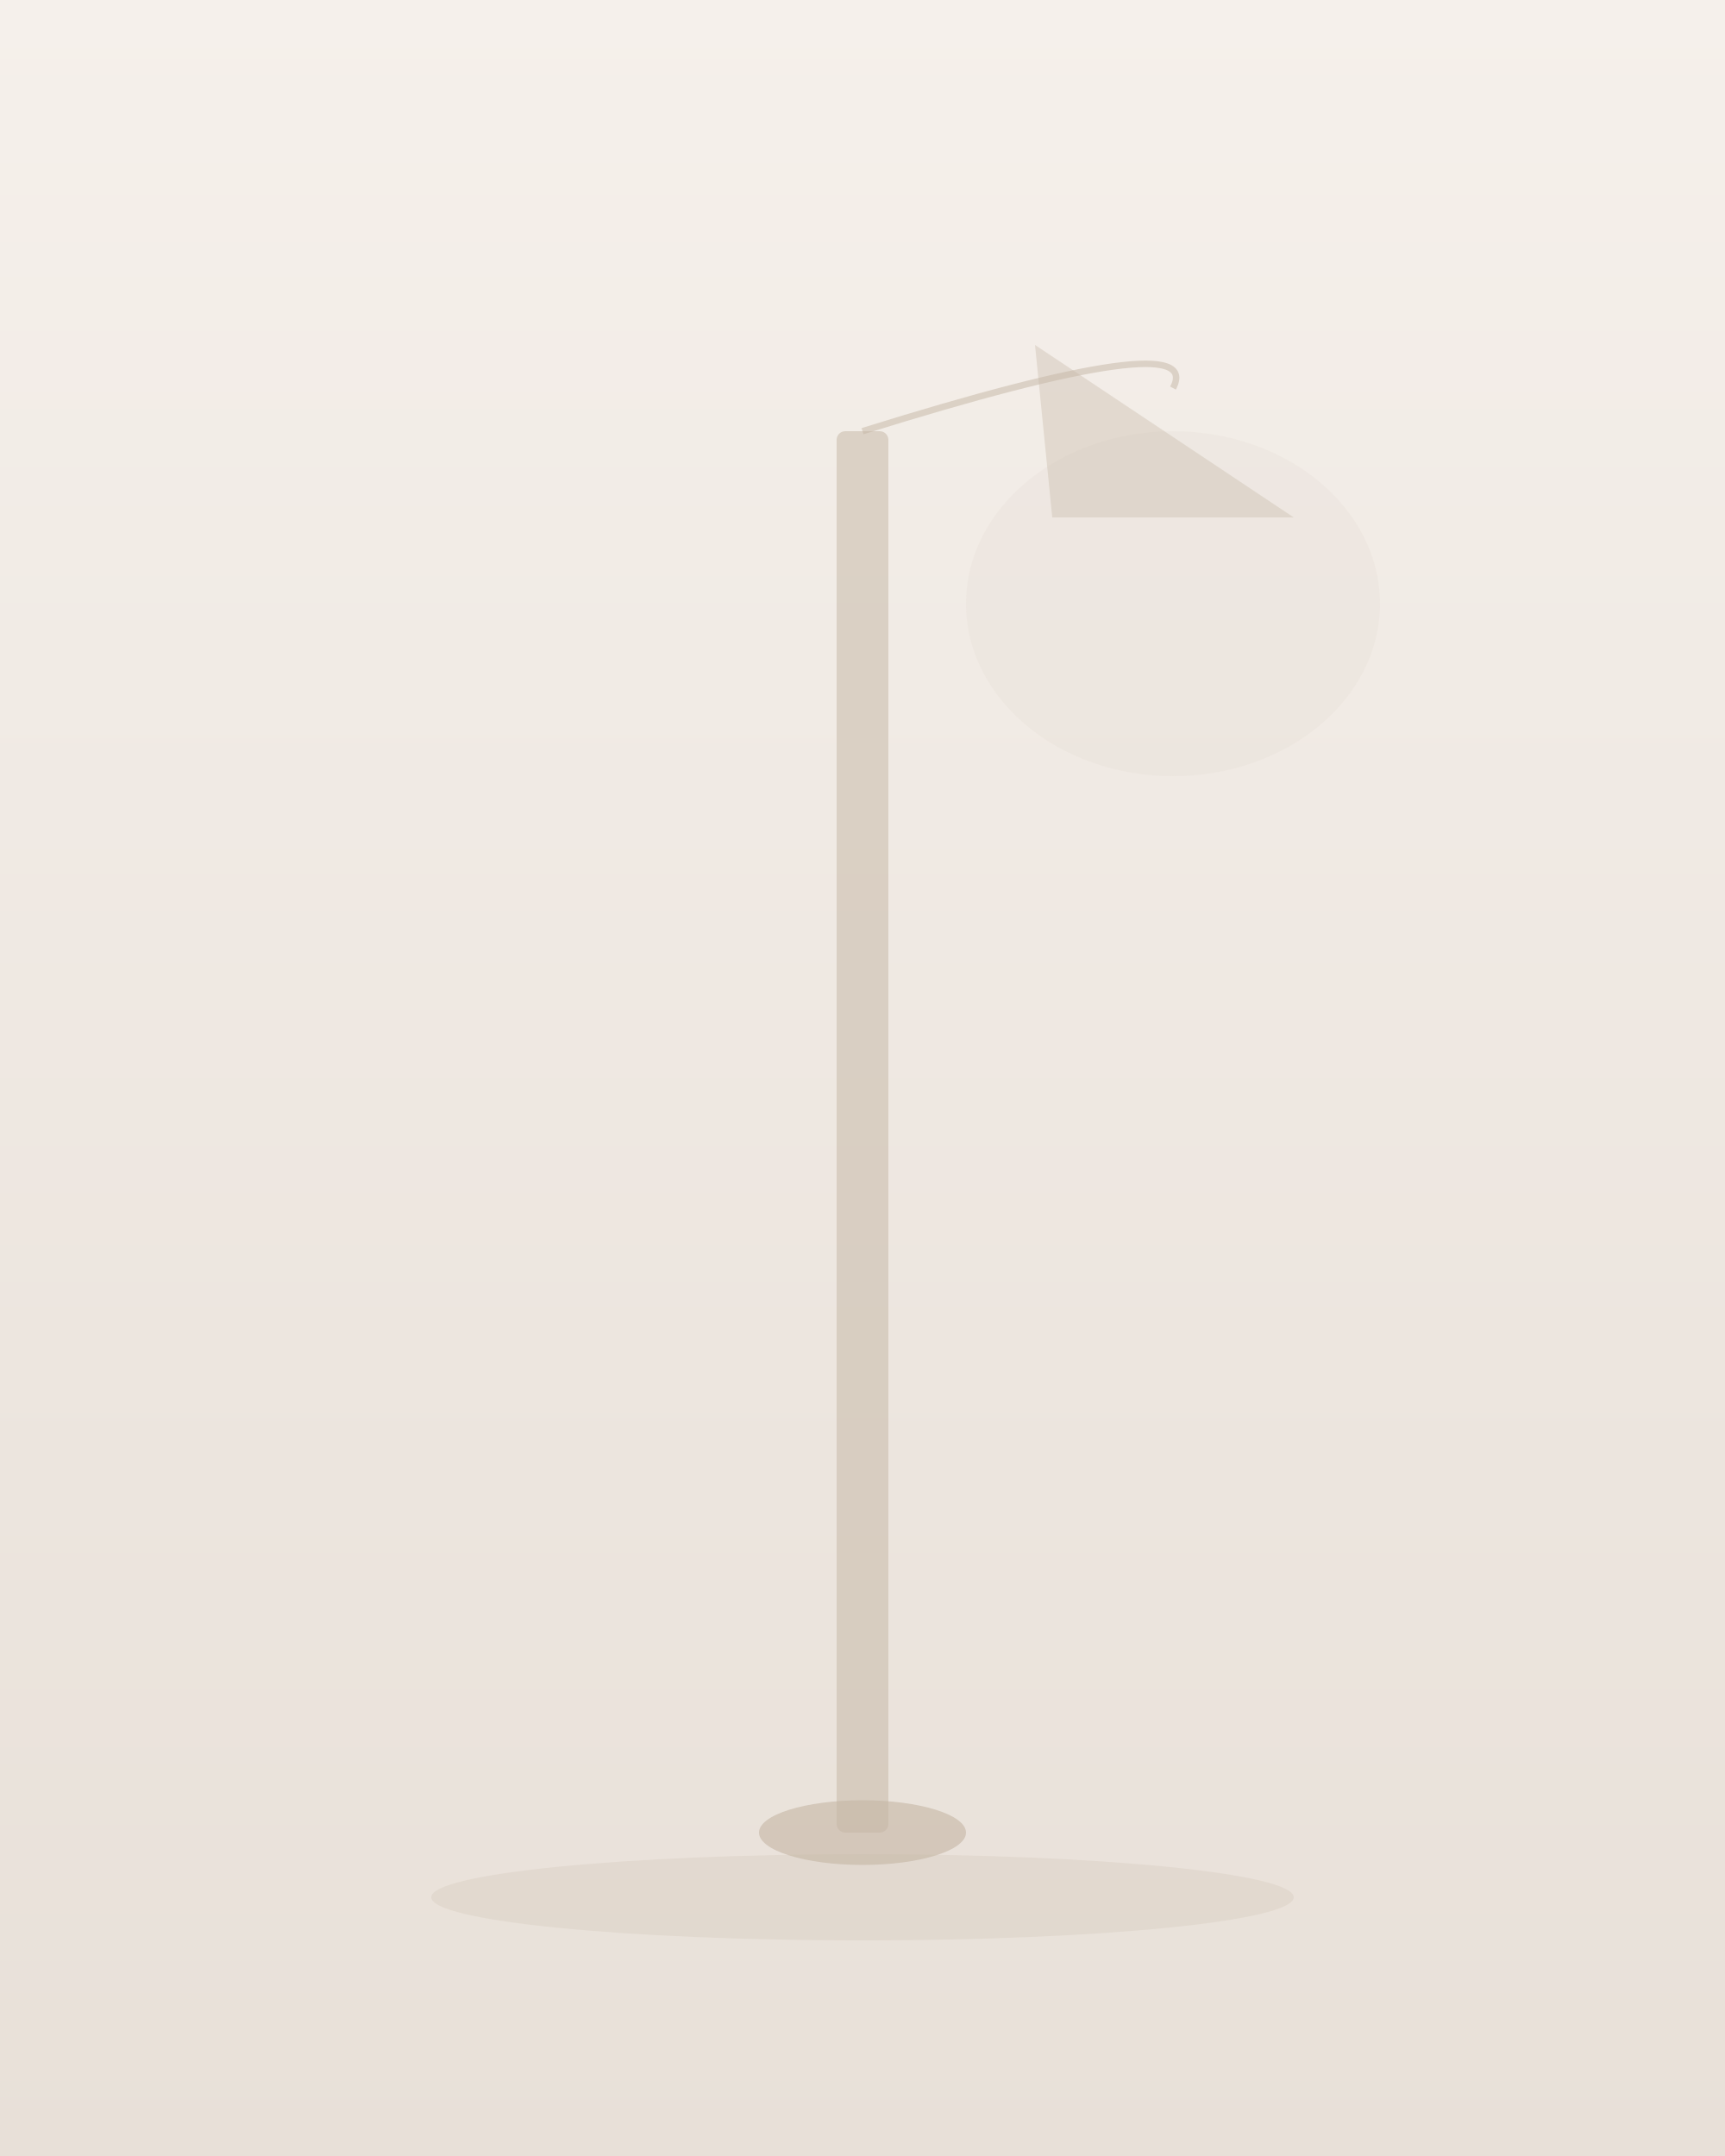
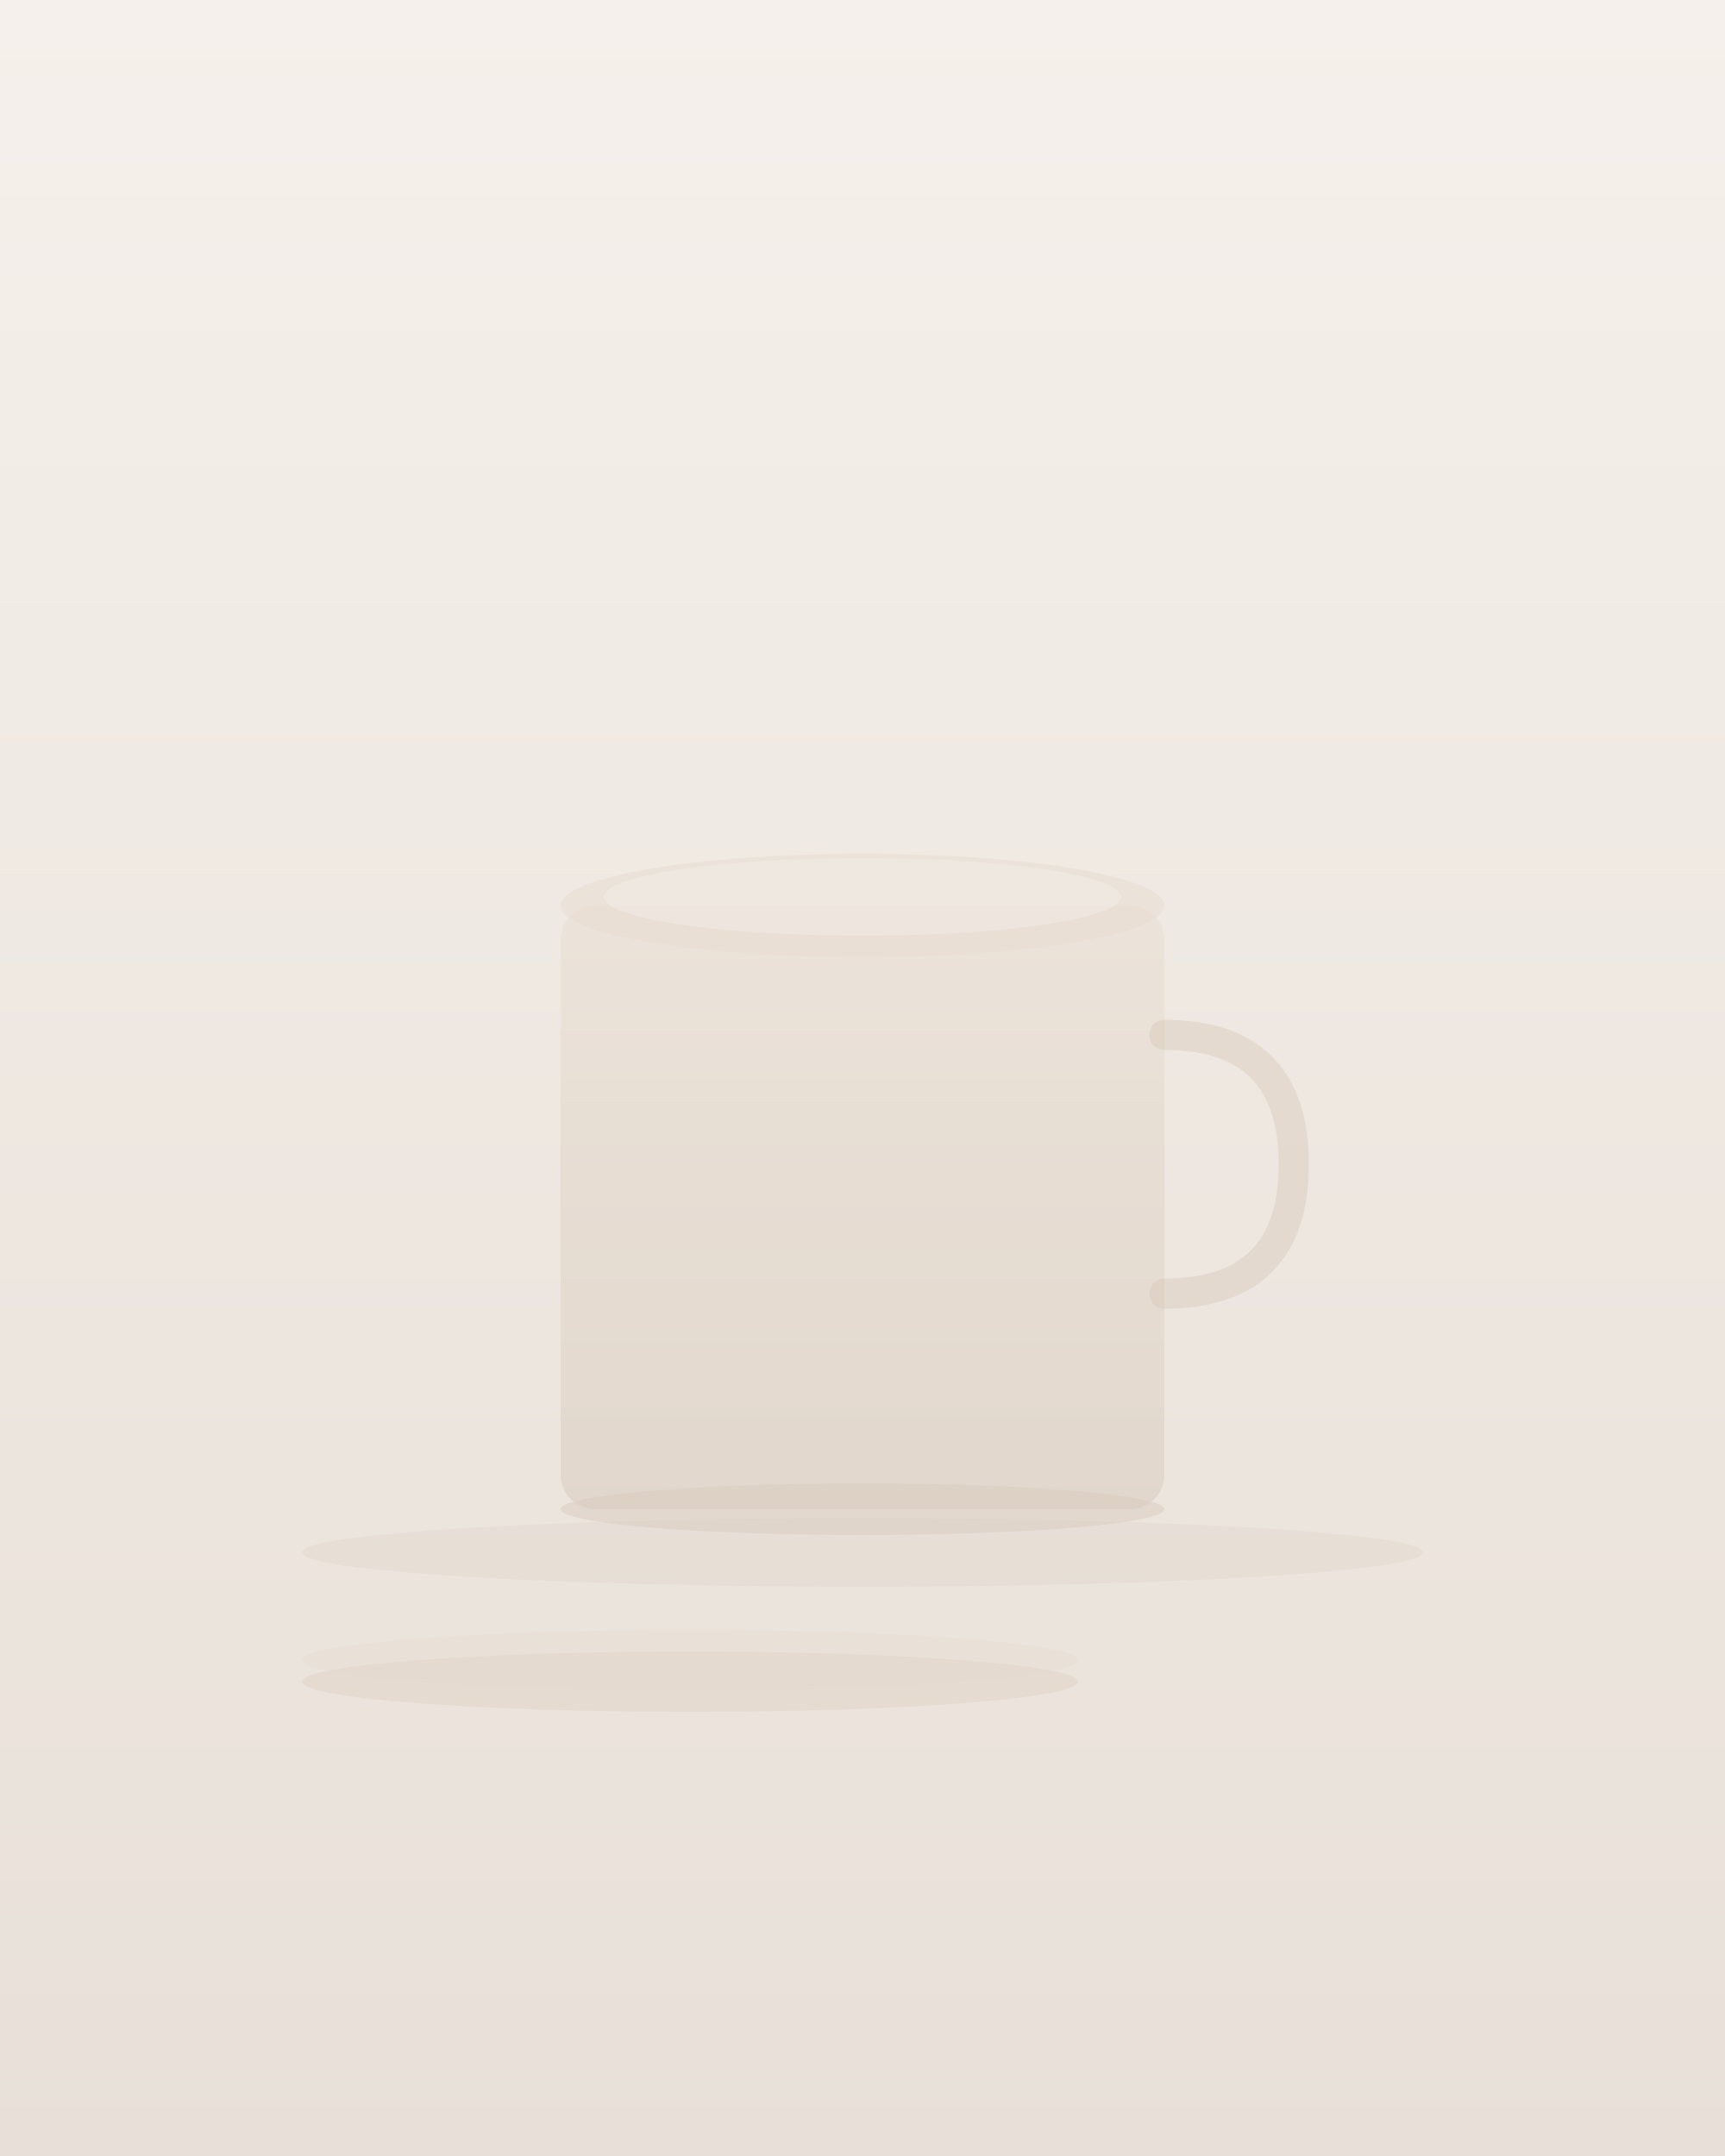
<svg xmlns="http://www.w3.org/2000/svg" width="800" height="1000" viewBox="0 0 800 1000">
  <defs>
    <linearGradient id="bg" x1="0" y1="0" x2="0" y2="1">
      <stop offset="0%" stop-color="#f5f0eb" />
      <stop offset="100%" stop-color="#e8e0d8" />
    </linearGradient>
+     <linearGradient id="mug" x1="0" y1="0" x2="0" y2="1">
+       <stop offset="0%" stop-color="#e8ddd2" />
+       <stop offset="100%" stop-color="#d9ccbe" />
+     </linearGradient>
  </defs>
  <rect width="800" height="1000" fill="url(#bg)" />
-   <ellipse cx="400" cy="880" rx="200" ry="20" fill="#c4b5a4" opacity="0.2" />
-   <ellipse cx="400" cy="850" rx="48" ry="15" fill="#c4b5a4" opacity="0.6" />
-   <rect x="388" y="200" width="24" height="650" rx="4" fill="#c4b5a4" opacity="0.5" />
-   <path d="M400 200 Q560 150 544 180" fill="none" stroke="#c4b5a4" stroke-width="3" opacity="0.5" />
-   <path d="M480 160 L600 240 L488 240 Z" fill="#c4b5a4" opacity="0.35" />
-   <ellipse cx="544" cy="280" rx="96" ry="80" fill="#c4b5a4" opacity="0.08" />
+   <ellipse cx="400" cy="720" rx="260" ry="16" fill="#c4b5a4" opacity="0.12" />
+   <ellipse cx="400" cy="700" rx="140" ry="12" fill="#d9ccbe" opacity="0.5" />
+   <rect x="260" y="420" width="280" height="280" rx="16" fill="url(#mug)" opacity="0.55" />
+   <ellipse cx="400" cy="420" rx="140" ry="24" fill="#e8ddd2" opacity="0.6" />
+   <ellipse cx="400" cy="416" rx="120" ry="18" fill="#f5f0eb" opacity="0.4" />
+   <path d="M540 480 Q600 480 600 540 Q600 600 540 600" fill="none" stroke="#d9ccbe" stroke-width="14" stroke-linecap="round" opacity="0.5" />
+   <ellipse cx="320" cy="780" rx="180" ry="14" fill="#d9ccbe" opacity="0.35" />
+   <ellipse cx="320" cy="770" rx="180" ry="14" fill="#e2d6c8" opacity="0.25" />
</svg>
